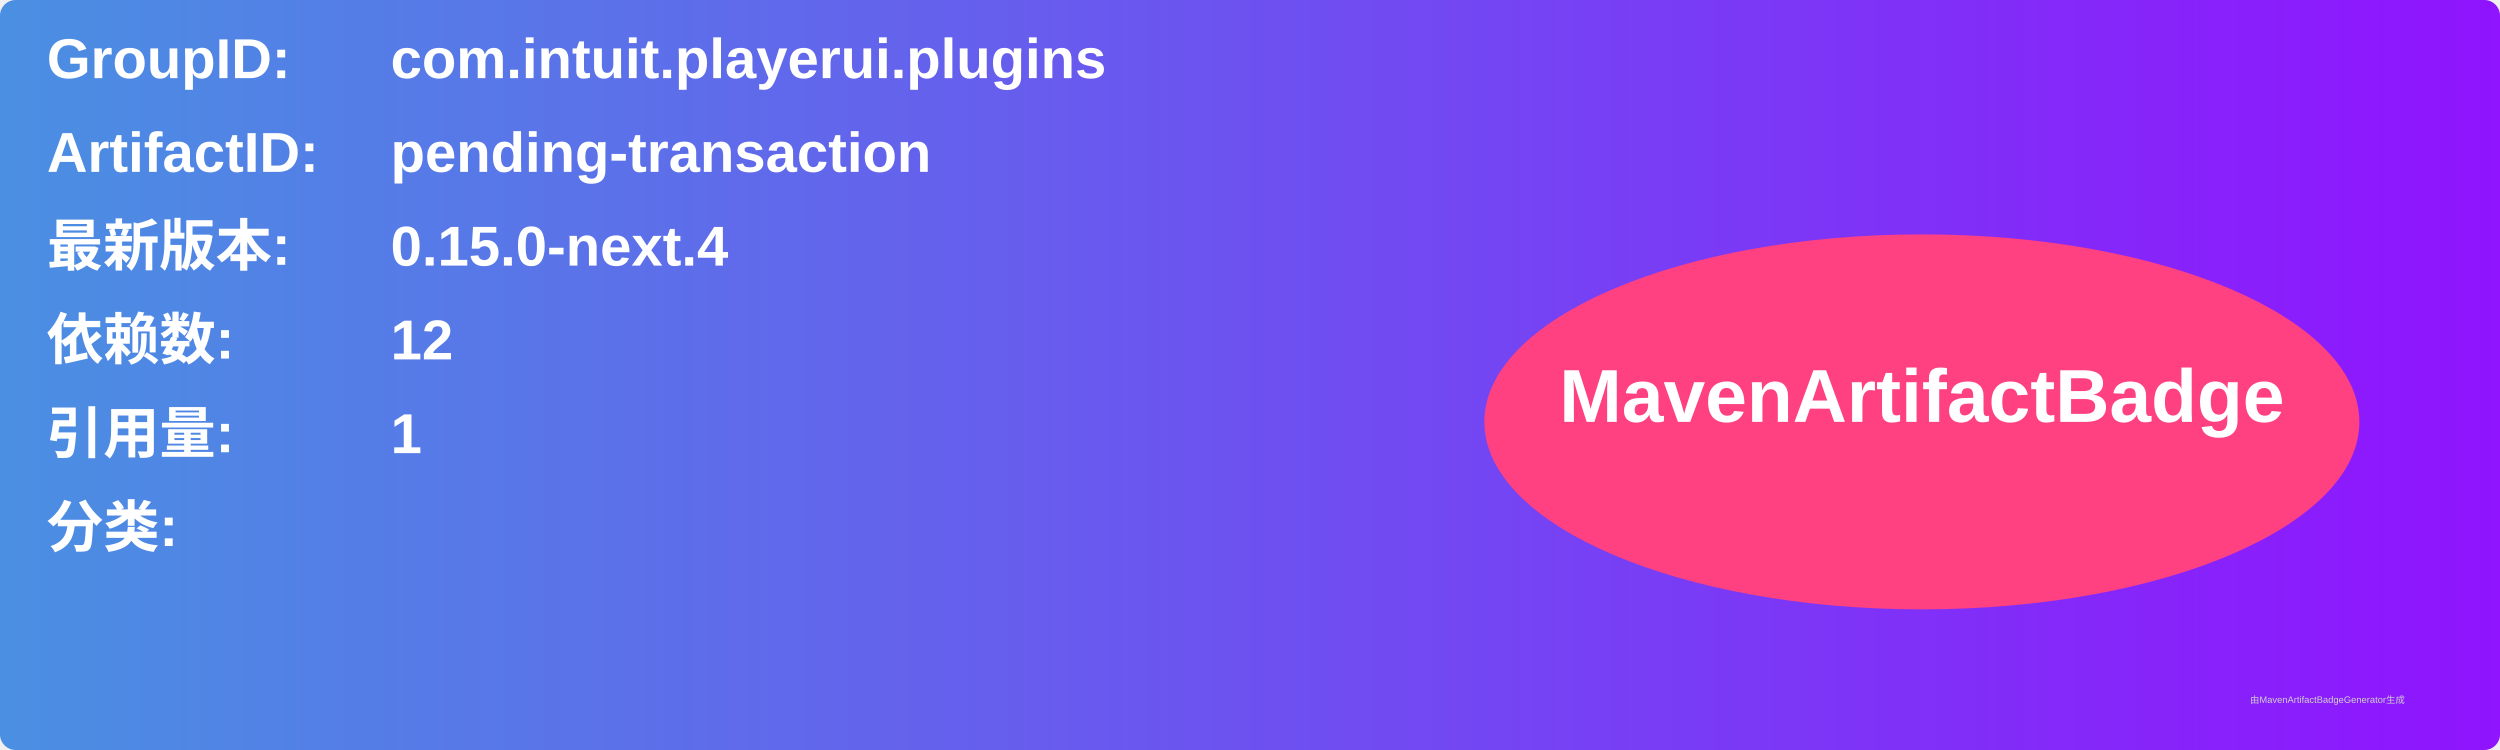
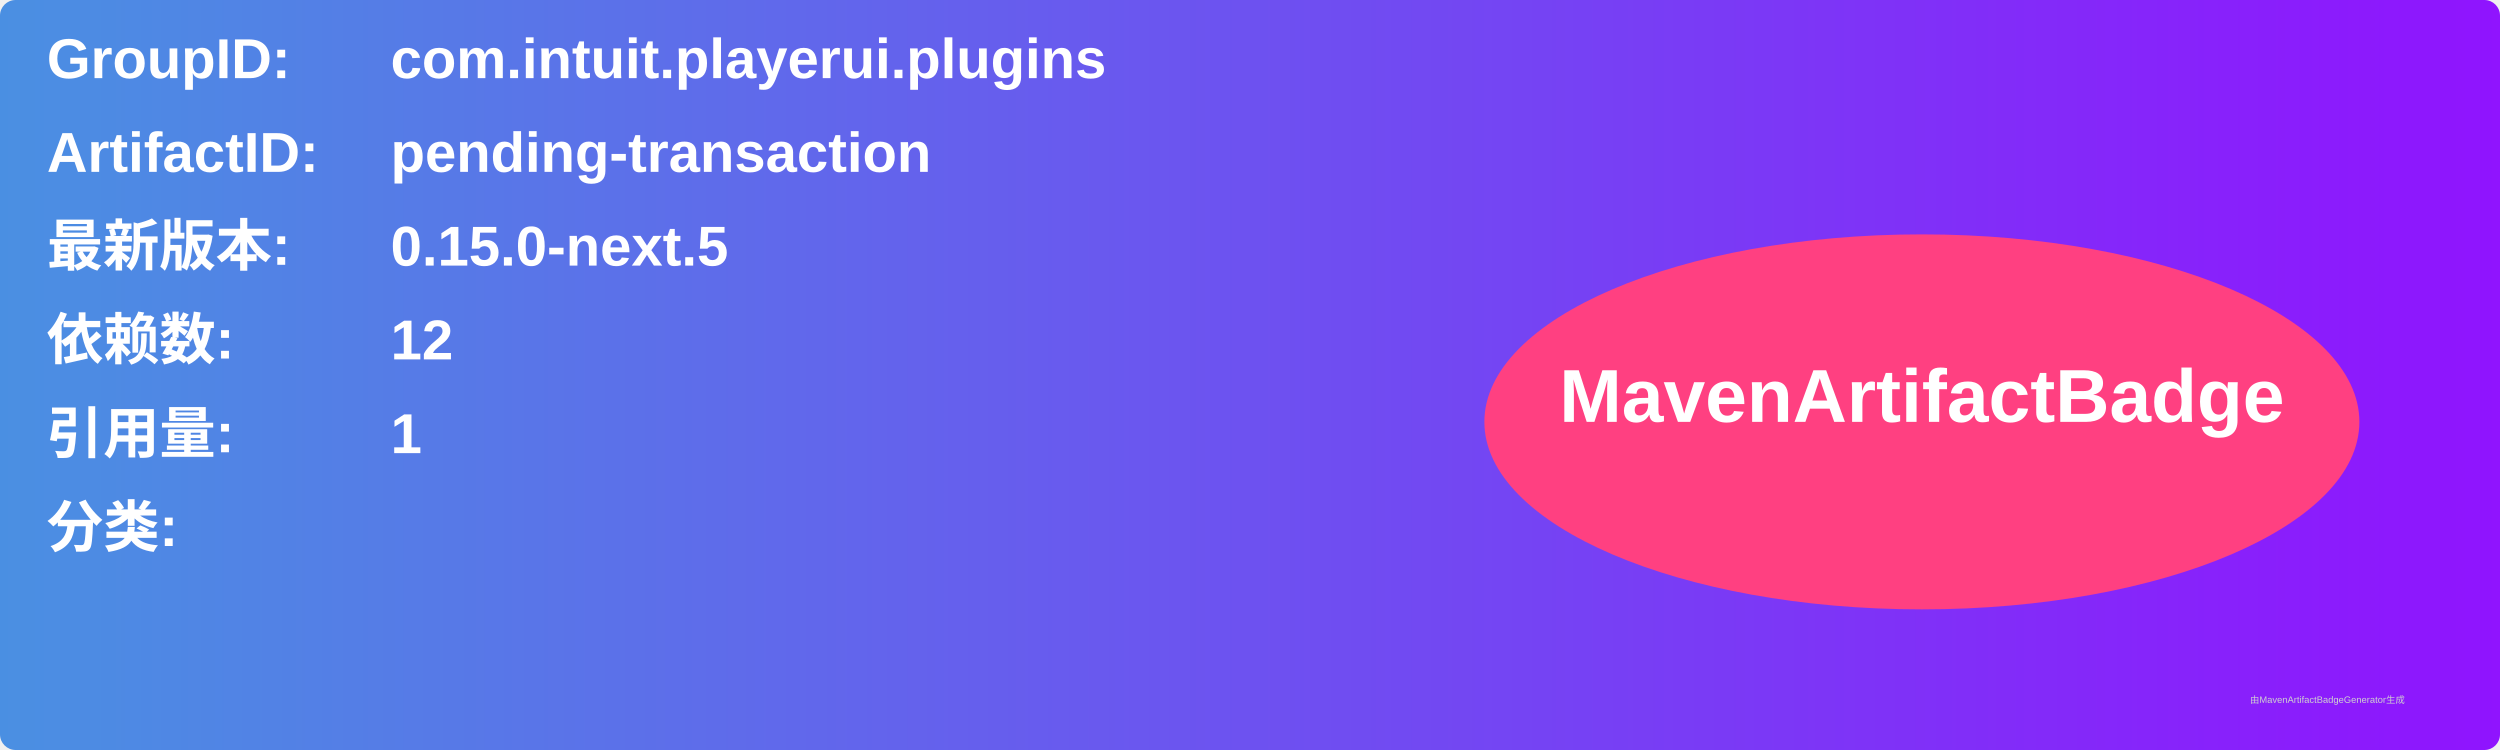
<svg xmlns="http://www.w3.org/2000/svg" width="800" height="240" viewBox="0 0 800 240">
  <linearGradient id="grad" x1="0%" y1="0%" x2="100%" y2="0%">
    <stop offset="0%" stop-color="#4a90e2" />
    <stop offset="100%" stop-color="#9013fe" />
  </linearGradient>
  <rect width="100%" height="100%" rx="5" ry="5" fill="url(#grad)" />
  <g transform="translate(15, 15)">
    <text x="0" y="10" font-family="Arial" font-size="18" fill="white" font-weight="bold" width="260">GroupID:</text>
    <text x="110" y="10" font-family="Arial" font-size="18" fill="white" font-weight="bold" width="460">com.intuit.playerui.plugins</text>
    <text x="0" y="40" font-family="Arial" font-size="18" fill="white" font-weight="bold" width="260">ArtifactID:</text>
    <text x="110" y="40" font-family="Arial" font-size="18" fill="white" font-weight="bold" width="460">pending-transaction</text>
    <text x="0" y="70" font-family="Arial" font-size="18" fill="white" font-weight="bold">最新版本:</text>
    <text x="110" y="70" font-family="Arial" font-size="18" fill="white" font-weight="bold">
-       <tspan font-weight="bold">0.15.0-next.4</tspan>
+       <tspan font-weight="bold">0.15.0-next.5</tspan>
    </text>
    <text x="0" y="100" font-family="Arial" font-size="18" fill="white" font-weight="bold">依赖数: </text>
    <text x="110" y="100" font-family="Arial" font-size="18" fill="white">
      <tspan font-weight="bold">12</tspan>
    </text>
    <text x="0" y="130" font-family="Arial" font-size="18" fill="white" font-weight="bold">引用量: </text>
    <text x="110" y="130" font-family="Arial" font-size="18" fill="white">
      <tspan font-weight="bold">1</tspan>
    </text>
    <text x="0" y="160" font-family="Arial" font-size="18" fill="white" font-weight="bold">分类:</text>
    <text x="10" y="190" font-family="Arial" font-size="10" fill="white">
      <tspan font-weight="bold" />
    </text>
    <ellipse cx="600" cy="120" rx="140" ry="60" fill="#ff4081" />
    <text x="600" y="120" text-anchor="middle" font-family="Arial" font-size="24" fill="white" font-weight="bold">MavenArtifactBadge</text>
  </g>
  <text x="720" y="225" font-family="Arial" font-size="3" fill="#d0d0d0">由MavenArtifactBadgeGenerator生成</text>
</svg>
